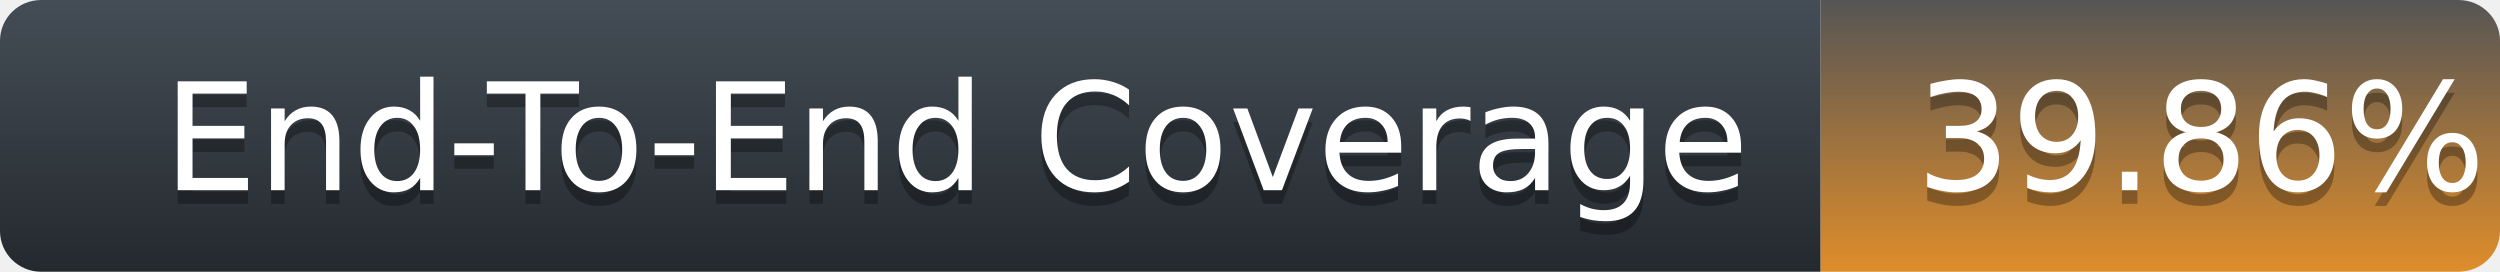
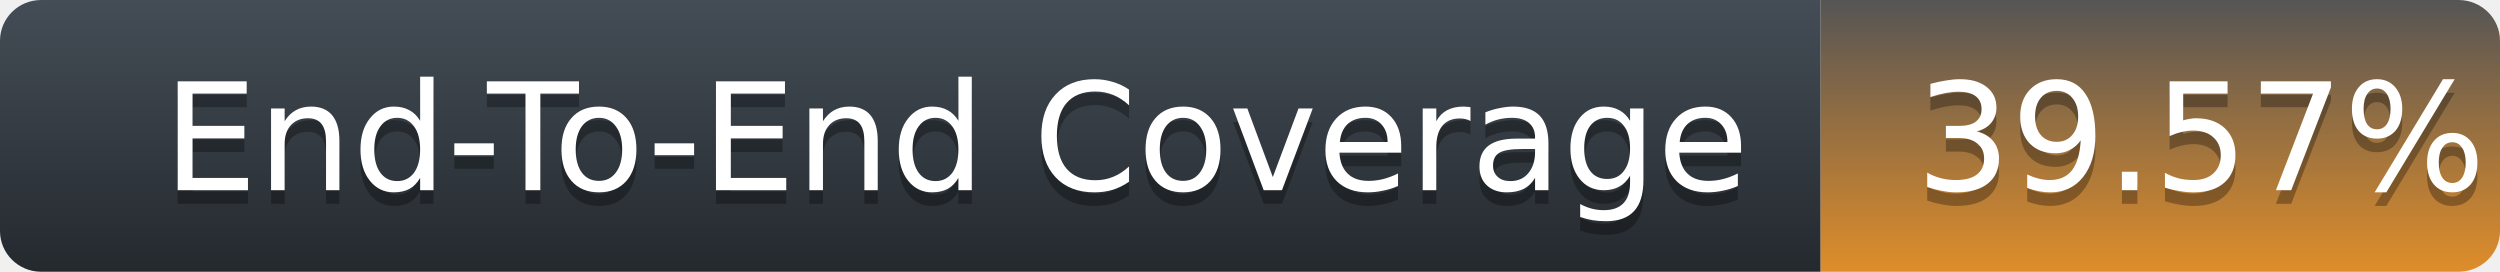
<svg xmlns="http://www.w3.org/2000/svg" width="184" height="20">
  <defs>
    <linearGradient id="title-fill" x1="50%" y1="0%" x2="50%" y2="100%">
      <stop stop-color="#444D56" offset="0%" />
      <stop stop-color="#24292E" offset="100%" />
    </linearGradient>
    <linearGradient id="coverage-fill" x1="50%" y1="0%" x2="50%" y2="100%">
      <stop stop-color="#555" offset="0%" />
      <stop stop-color="#df8d2a" offset="100%" />
    </linearGradient>
  </defs>
  <g fill="none" fill-rule="evenodd">
    <g font-family="'DejaVu Sans',Verdana,Geneva,sans-serif" font-size="11">
      <path d="M0,3 C0,1.343 1.355,0 3.027,0 L134,0 L134,20 L3.027,20 C1.355,20 0,18.657 0,17 L0,3 Z" fill="url(#title-fill)" fill-rule="nonzero" />
      <text fill="#010101" fill-opacity=".3">
        <tspan x="12" y="15" aria-hidden="true">End-To-End Coverage</tspan>
      </text>
      <text fill="#FFFFFF">
        <tspan x="12" y="14">End-To-End Coverage</tspan>
      </text>
    </g>
    <g transform="translate(134)" font-family="'DejaVu Sans',Verdana,Geneva,sans-serif" font-size="11">
      <path d="M0 0h46.939C48.629 0 50 1.343 50 3v14c0 1.657-1.37 3-3.061 3H0V0z" fill="url(#coverage-fill)" fill-rule="nonzero" />
      <text fill="#010101" fill-opacity=".3" aria-hidden="true">
-         <tspan x="7" y="15">39.86%</tspan>
+         <tspan x="7" y="15">39.57%</tspan>
      </text>
      <text fill="#FFFFFF">
-         <tspan x="7" y="14">39.86%</tspan>
+         <tspan x="7" y="14">39.57%</tspan>
      </text>
    </g>
  </g>
</svg>
